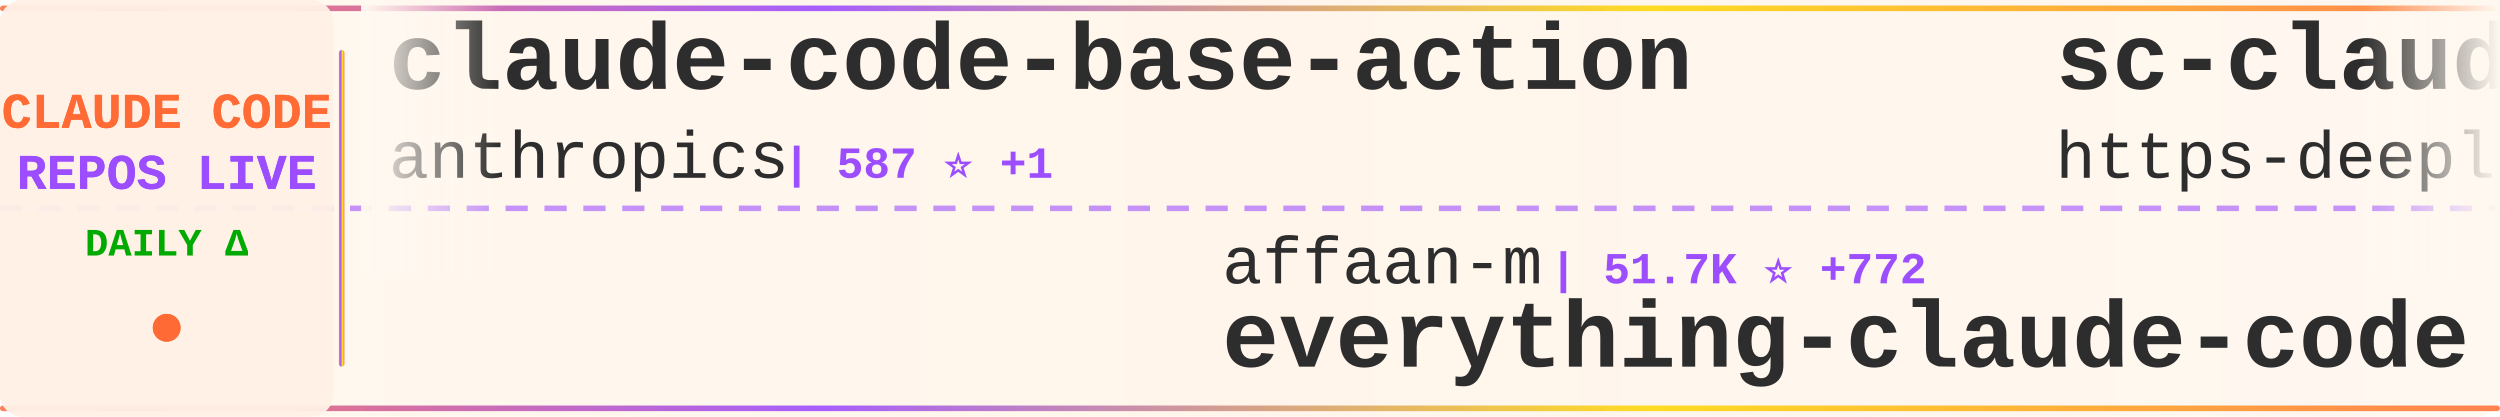
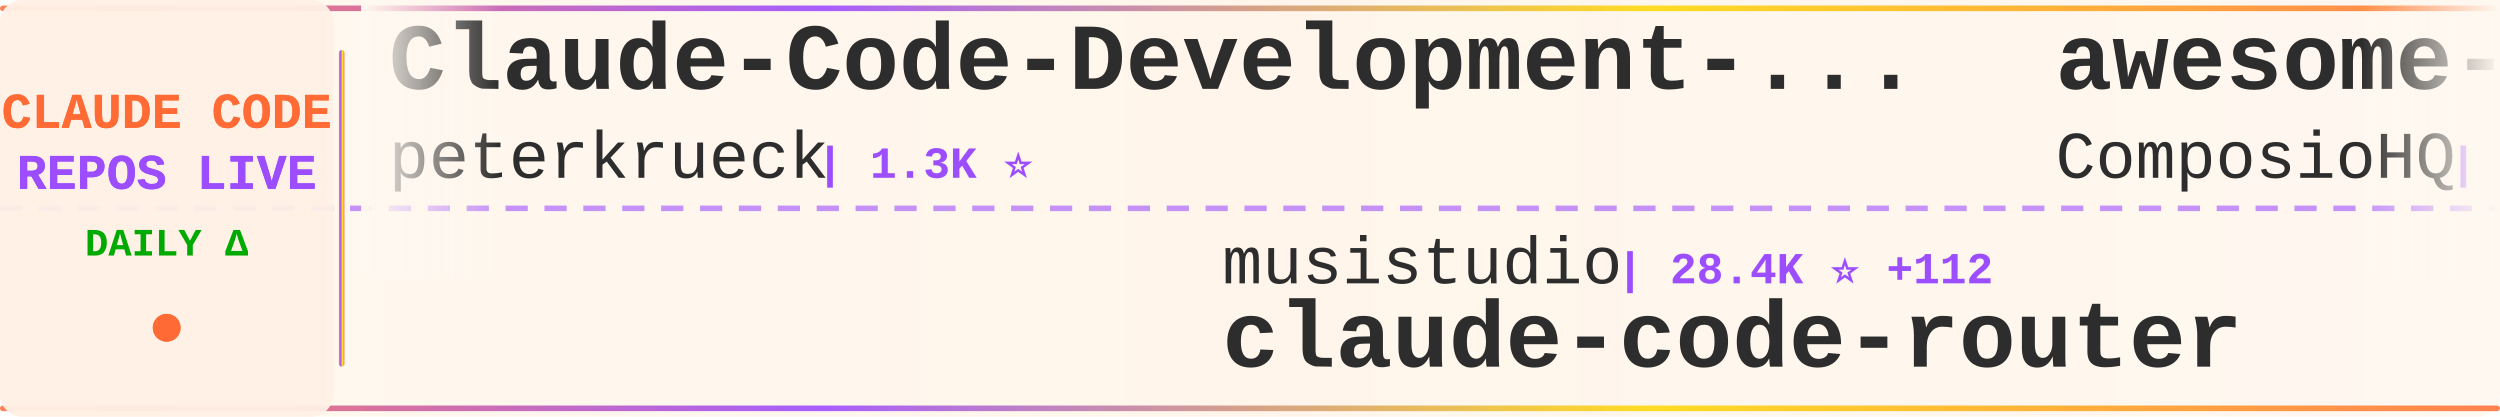
<svg xmlns="http://www.w3.org/2000/svg" width="900" height="150">
  <defs>
    <linearGradient id="tickerBg" x1="0%" y1="0%" x2="100%" y2="0%">
      <stop offset="0%" style="stop-color:#fff8f0;stop-opacity:0.98" />
      <stop offset="50%" style="stop-color:#fff5eb;stop-opacity:1" />
      <stop offset="100%" style="stop-color:#fff8f0;stop-opacity:0.98" />
    </linearGradient>
    <linearGradient id="borderGrad" x1="0%" y1="0%" x2="100%" y2="0%">
      <stop offset="0%" style="stop-color:#FF6B35;stop-opacity:0.85">
        <animate attributeName="stop-opacity" values="0.85;1;0.85" dur="2s" repeatCount="indefinite" />
      </stop>
      <stop offset="33%" style="stop-color:#9C4EFF;stop-opacity:0.9">
        <animate attributeName="stop-opacity" values="0.9;1;0.9" dur="2.2s" repeatCount="indefinite" />
      </stop>
      <stop offset="66%" style="stop-color:#FFD700;stop-opacity:0.85">
        <animate attributeName="stop-opacity" values="0.85;1;0.85" dur="1.8s" repeatCount="indefinite" />
      </stop>
      <stop offset="100%" style="stop-color:#FF6B35;stop-opacity:0.85">
        <animate attributeName="stop-opacity" values="0.85;1;0.85" dur="2s" repeatCount="indefinite" />
      </stop>
    </linearGradient>
    <filter id="textGlow">
      <feGaussianBlur stdDeviation="0.15" result="coloredBlur" />
      <feMerge>
        <feMergeNode in="coloredBlur" />
        <feMergeNode in="SourceGraphic" />
      </feMerge>
    </filter>
    <filter id="metricGlow">
      <feGaussianBlur stdDeviation="0.2" result="coloredBlur" />
      <feMerge>
        <feMergeNode in="coloredBlur" />
        <feMergeNode in="SourceGraphic" />
      </feMerge>
    </filter>
    <linearGradient id="leftFade" x1="0%" y1="0%" x2="100%" y2="0%">
      <stop offset="0%" style="stop-color:#fff8f0;stop-opacity:1" />
      <stop offset="100%" style="stop-color:#fff8f0;stop-opacity:0" />
    </linearGradient>
    <linearGradient id="rightFade" x1="0%" y1="0%" x2="100%" y2="0%">
      <stop offset="0%" style="stop-color:#fff8f0;stop-opacity:0" />
      <stop offset="100%" style="stop-color:#fff8f0;stop-opacity:1" />
    </linearGradient>
  </defs>
  <rect width="900" height="150" fill="url(#tickerBg)" rx="8" />
  <rect x="0" y="2" width="900" height="2" fill="url(#borderGrad)" rx="1" />
  <rect x="0" y="146" width="900" height="2" fill="url(#borderGrad)" rx="1" />
  <line x1="0" y1="75" x2="900" y2="75" stroke="#9C4EFF" stroke-width="2" stroke-dasharray="8 6" opacity="0.6" />
  <rect x="0" y="0" width="120" height="150" fill="#fff0e6" opacity="0.95" rx="8" />
  <text x="60" y="46" font-family="'Courier New', monospace" font-size="18" font-weight="bold" fill="#FF6B35" text-anchor="middle" filter="url(#textGlow)">
    CLAUDE CODE
  </text>
  <text x="60" y="68" font-family="'Courier New', monospace" font-size="18" font-weight="bold" fill="#9C4EFF" text-anchor="middle" filter="url(#textGlow)">
    REPOS LIVE
  </text>
  <text x="60" y="92" font-family="'Courier New', monospace" font-size="14" font-weight="bold" fill="#00aa00" text-anchor="middle">
    DAILY Δ
  </text>
  <circle cx="60" cy="118" r="5" fill="#FF6B35" filter="url(#metricGlow)">
    <animate attributeName="r" values="4;6;4" dur="1.5s" repeatCount="indefinite" />
    <animate attributeName="opacity" values="0.6;1;0.6" dur="1.5s" repeatCount="indefinite" />
  </circle>
  <rect x="122" y="18" width="2" height="114" fill="url(#borderGrad)" rx="1" />
  <clipPath id="tickerClip">
    <rect x="130" y="0" width="770" height="150" />
  </clipPath>
  <g clip-path="url(#tickerClip)">
    <g id="tickerItems">
      <animateTransform attributeName="transform" attributeType="XML" type="translate" from="0 0" to="-3000 0" dur="54s" repeatCount="indefinite" />
      <g transform="translate(0, 0)">
-         <text x="140" y="32" font-family="'Courier New', monospace" font-size="34" font-weight="bold" fill="#2d2d2d">claude-code-base-action</text>
-         <text x="140" y="64" font-family="'Courier New', monospace" font-size="24" font-weight="normal" fill="#2d2d2d" opacity="1.0">anthropics</text>
-         <text x="282" y="64" font-family="'Courier New', monospace" font-size="16" font-weight="bold" fill="#9C4EFF"> | 587 ⭐ +1</text>
+         <text x="140" y="32" font-family="'Courier New', monospace" font-size="34" font-weight="bold" fill="#2d2d2d">Claude-Code-Development-...</text>
+         <text x="140" y="64" font-family="'Courier New', monospace" font-size="24" font-weight="normal" fill="#2d2d2d" opacity="1.0">peterkrueck</text>
+         <text x="294" y="64" font-family="'Courier New', monospace" font-size="16" font-weight="bold" fill="#9C4EFF"> | 1.3K ⭐</text>
      </g>
      <g transform="translate(300, 0)">
-         <text x="140" y="102" font-family="'Courier New', monospace" font-size="24" font-weight="normal" fill="#2d2d2d" opacity="1.0">affaan-m</text>
-         <text x="258" y="102" font-family="'Courier New', monospace" font-size="16" font-weight="bold" fill="#9C4EFF"> | 51.7K ⭐ +772</text>
-         <text x="140" y="132" font-family="'Courier New', monospace" font-size="34" font-weight="bold" fill="#2d2d2d">everything-claude-code</text>
+         <text x="140" y="102" font-family="'Courier New', monospace" font-size="24" font-weight="normal" fill="#2d2d2d" opacity="1.0">musistudio</text>
+         <text x="282" y="102" font-family="'Courier New', monospace" font-size="16" font-weight="bold" fill="#9C4EFF"> | 28.4K ⭐ +112</text>
+         <text x="140" y="132" font-family="'Courier New', monospace" font-size="34" font-weight="bold" fill="#2d2d2d">claude-code-router</text>
      </g>
      <g transform="translate(600, 0)">
-         <text x="140" y="32" font-family="'Courier New', monospace" font-size="34" font-weight="bold" fill="#2d2d2d">sc-claude-code-files</text>
-         <text x="140" y="64" font-family="'Courier New', monospace" font-size="24" font-weight="normal" fill="#2d2d2d" opacity="1.0">https-deeplearning-ai</text>
-         <text x="414" y="64" font-family="'Courier New', monospace" font-size="16" font-weight="bold" fill="#9C4EFF"> | 422 ⭐</text>
+         <text x="140" y="32" font-family="'Courier New', monospace" font-size="34" font-weight="bold" fill="#2d2d2d">awesome-claude-skills</text>
+         <text x="140" y="64" font-family="'Courier New', monospace" font-size="24" font-weight="normal" fill="#2d2d2d" opacity="1.0">ComposioHQ</text>
+         <text x="282" y="64" font-family="'Courier New', monospace" font-size="16" font-weight="bold" fill="#9C4EFF"> | 37.6K ⭐ +343</text>
      </g>
      <g transform="translate(900, 0)">
-         <text x="140" y="102" font-family="'Courier New', monospace" font-size="24" font-weight="normal" fill="#2d2d2d" opacity="1.0">JessyTsui</text>
-         <text x="270" y="102" font-family="'Courier New', monospace" font-size="16" font-weight="bold" fill="#9C4EFF"> | 1.1K ⭐ +13</text>
-         <text x="140" y="132" font-family="'Courier New', monospace" font-size="34" font-weight="bold" fill="#2d2d2d">Claude-Code-Remote</text>
+         <text x="140" y="102" font-family="'Courier New', monospace" font-size="24" font-weight="normal" fill="#2d2d2d" opacity="1.0">laravel</text>
+         <text x="246" y="102" font-family="'Courier New', monospace" font-size="16" font-weight="bold" fill="#9C4EFF"> | 504 ⭐</text>
+         <text x="140" y="132" font-family="'Courier New', monospace" font-size="34" font-weight="bold" fill="#2d2d2d">claude-code</text>
      </g>
      <g transform="translate(1200, 0)">
-         <text x="140" y="32" font-family="'Courier New', monospace" font-size="34" font-weight="bold" fill="#2d2d2d">learn-claude-code</text>
-         <text x="140" y="64" font-family="'Courier New', monospace" font-size="24" font-weight="normal" fill="#2d2d2d" opacity="1.0">shareAI-lab</text>
-         <text x="294" y="64" font-family="'Courier New', monospace" font-size="16" font-weight="bold" fill="#9C4EFF"> | 17.8K ⭐ +180</text>
+         <text x="140" y="32" font-family="'Courier New', monospace" font-size="34" font-weight="bold" fill="#2d2d2d">claude-code-tresor</text>
+         <text x="140" y="64" font-family="'Courier New', monospace" font-size="24" font-weight="normal" fill="#2d2d2d" opacity="1.0">alirezarezvani</text>
+         <text x="330" y="64" font-family="'Courier New', monospace" font-size="16" font-weight="bold" fill="#9C4EFF"> | 544 ⭐ +7</text>
      </g>
      <g transform="translate(1500, 0)">
-         <text x="140" y="102" font-family="'Courier New', monospace" font-size="24" font-weight="normal" fill="#2d2d2d" opacity="1.0">superdesigndev</text>
-         <text x="330" y="102" font-family="'Courier New', monospace" font-size="16" font-weight="bold" fill="#9C4EFF"> | 6.0K ⭐ +7</text>
-         <text x="140" y="132" font-family="'Courier New', monospace" font-size="34" font-weight="bold" fill="#2d2d2d">superdesign</text>
+         <text x="140" y="102" font-family="'Courier New', monospace" font-size="24" font-weight="normal" fill="#2d2d2d" opacity="1.0">anomalyco</text>
+         <text x="270" y="102" font-family="'Courier New', monospace" font-size="16" font-weight="bold" fill="#9C4EFF"> | 110.7K ⭐ +933</text>
+         <text x="140" y="132" font-family="'Courier New', monospace" font-size="34" font-weight="bold" fill="#2d2d2d">opencode</text>
      </g>
      <g transform="translate(1800, 0)">
-         <text x="140" y="32" font-family="'Courier New', monospace" font-size="34" font-weight="bold" fill="#2d2d2d">claude-code-proxy</text>
-         <text x="140" y="64" font-family="'Courier New', monospace" font-size="24" font-weight="normal" fill="#2d2d2d" opacity="1.0">1rgs</text>
-         <text x="210" y="64" font-family="'Courier New', monospace" font-size="16" font-weight="bold" fill="#9C4EFF"> | 3.1K ⭐ +9</text>
+         <text x="140" y="32" font-family="'Courier New', monospace" font-size="34" font-weight="bold" fill="#2d2d2d">claude-code-subagents</text>
+         <text x="140" y="64" font-family="'Courier New', monospace" font-size="24" font-weight="normal" fill="#2d2d2d" opacity="1.0">0xfurai</text>
+         <text x="246" y="64" font-family="'Courier New', monospace" font-size="16" font-weight="bold" fill="#9C4EFF"> | 728 ⭐ +3</text>
      </g>
      <g transform="translate(2100, 0)">
-         <text x="140" y="102" font-family="'Courier New', monospace" font-size="24" font-weight="normal" fill="#2d2d2d" opacity="1.0">jeremylongshore</text>
-         <text x="342" y="102" font-family="'Courier New', monospace" font-size="16" font-weight="bold" fill="#9C4EFF"> | 1.4K ⭐ +6</text>
-         <text x="140" y="132" font-family="'Courier New', monospace" font-size="34" font-weight="bold" fill="#2d2d2d">claude-code-plugins-plus...</text>
+         <text x="140" y="102" font-family="'Courier New', monospace" font-size="24" font-weight="normal" fill="#2d2d2d" opacity="1.0">zhukunpenglinyutong</text>
+         <text x="390" y="102" font-family="'Courier New', monospace" font-size="16" font-weight="bold" fill="#9C4EFF"> | 1.3K ⭐ +27</text>
+         <text x="140" y="132" font-family="'Courier New', monospace" font-size="34" font-weight="bold" fill="#2d2d2d">idea-claude-code-gui</text>
      </g>
      <g transform="translate(2400, 0)">
-         <text x="140" y="32" font-family="'Courier New', monospace" font-size="34" font-weight="bold" fill="#2d2d2d">Claude-Code-Usage-Monito...</text>
-         <text x="140" y="64" font-family="'Courier New', monospace" font-size="24" font-weight="normal" fill="#2d2d2d" opacity="1.0">Maciek-roboblog</text>
-         <text x="342" y="64" font-family="'Courier New', monospace" font-size="16" font-weight="bold" fill="#9C4EFF"> | 6.7K ⭐ +13</text>
+         <text x="140" y="32" font-family="'Courier New', monospace" font-size="34" font-weight="bold" fill="#2d2d2d">claude-code-cookbook</text>
+         <text x="140" y="64" font-family="'Courier New', monospace" font-size="24" font-weight="normal" fill="#2d2d2d" opacity="1.0">wasabeef</text>
+         <text x="258" y="64" font-family="'Courier New', monospace" font-size="16" font-weight="bold" fill="#9C4EFF"> | 1.0K ⭐ +2</text>
      </g>
      <g transform="translate(2700, 0)">
-         <text x="140" y="102" font-family="'Courier New', monospace" font-size="24" font-weight="normal" fill="#2d2d2d" opacity="1.0">anthropics</text>
-         <text x="282" y="102" font-family="'Courier New', monospace" font-size="16" font-weight="bold" fill="#9C4EFF"> | 8.3K ⭐ +93</text>
-         <text x="140" y="132" font-family="'Courier New', monospace" font-size="34" font-weight="bold" fill="#2d2d2d">claude-plugins-official</text>
+         <text x="140" y="102" font-family="'Courier New', monospace" font-size="24" font-weight="normal" fill="#2d2d2d" opacity="1.0">frankbria</text>
+         <text x="270" y="102" font-family="'Courier New', monospace" font-size="16" font-weight="bold" fill="#9C4EFF"> | 7.3K ⭐ +27</text>
+         <text x="140" y="132" font-family="'Courier New', monospace" font-size="34" font-weight="bold" fill="#2d2d2d">ralph-claude-code</text>
      </g>
      <g transform="translate(3000, 0)">
-         <text x="140" y="32" font-family="'Courier New', monospace" font-size="34" font-weight="bold" fill="#2d2d2d">claude-code-base-action</text>
-         <text x="140" y="64" font-family="'Courier New', monospace" font-size="24" font-weight="normal" fill="#2d2d2d" opacity="1.0">anthropics</text>
-         <text x="282" y="64" font-family="'Courier New', monospace" font-size="16" font-weight="bold" fill="#9C4EFF"> | 587 ⭐ +1</text>
+         <text x="140" y="32" font-family="'Courier New', monospace" font-size="34" font-weight="bold" fill="#2d2d2d">Claude-Code-Development-...</text>
+         <text x="140" y="64" font-family="'Courier New', monospace" font-size="24" font-weight="normal" fill="#2d2d2d" opacity="1.0">peterkrueck</text>
+         <text x="294" y="64" font-family="'Courier New', monospace" font-size="16" font-weight="bold" fill="#9C4EFF"> | 1.3K ⭐</text>
      </g>
      <g transform="translate(3300, 0)">
-         <text x="140" y="102" font-family="'Courier New', monospace" font-size="24" font-weight="normal" fill="#2d2d2d" opacity="1.0">affaan-m</text>
-         <text x="258" y="102" font-family="'Courier New', monospace" font-size="16" font-weight="bold" fill="#9C4EFF"> | 51.7K ⭐ +772</text>
-         <text x="140" y="132" font-family="'Courier New', monospace" font-size="34" font-weight="bold" fill="#2d2d2d">everything-claude-code</text>
+         <text x="140" y="102" font-family="'Courier New', monospace" font-size="24" font-weight="normal" fill="#2d2d2d" opacity="1.0">musistudio</text>
+         <text x="282" y="102" font-family="'Courier New', monospace" font-size="16" font-weight="bold" fill="#9C4EFF"> | 28.4K ⭐ +112</text>
+         <text x="140" y="132" font-family="'Courier New', monospace" font-size="34" font-weight="bold" fill="#2d2d2d">claude-code-router</text>
      </g>
      <g transform="translate(3600, 0)">
-         <text x="140" y="32" font-family="'Courier New', monospace" font-size="34" font-weight="bold" fill="#2d2d2d">sc-claude-code-files</text>
-         <text x="140" y="64" font-family="'Courier New', monospace" font-size="24" font-weight="normal" fill="#2d2d2d" opacity="1.0">https-deeplearning-ai</text>
-         <text x="414" y="64" font-family="'Courier New', monospace" font-size="16" font-weight="bold" fill="#9C4EFF"> | 422 ⭐</text>
+         <text x="140" y="32" font-family="'Courier New', monospace" font-size="34" font-weight="bold" fill="#2d2d2d">awesome-claude-skills</text>
+         <text x="140" y="64" font-family="'Courier New', monospace" font-size="24" font-weight="normal" fill="#2d2d2d" opacity="1.0">ComposioHQ</text>
+         <text x="282" y="64" font-family="'Courier New', monospace" font-size="16" font-weight="bold" fill="#9C4EFF"> | 37.6K ⭐ +343</text>
      </g>
      <g transform="translate(3900, 0)">
-         <text x="140" y="102" font-family="'Courier New', monospace" font-size="24" font-weight="normal" fill="#2d2d2d" opacity="1.0">JessyTsui</text>
-         <text x="270" y="102" font-family="'Courier New', monospace" font-size="16" font-weight="bold" fill="#9C4EFF"> | 1.1K ⭐ +13</text>
-         <text x="140" y="132" font-family="'Courier New', monospace" font-size="34" font-weight="bold" fill="#2d2d2d">Claude-Code-Remote</text>
+         <text x="140" y="102" font-family="'Courier New', monospace" font-size="24" font-weight="normal" fill="#2d2d2d" opacity="1.0">laravel</text>
+         <text x="246" y="102" font-family="'Courier New', monospace" font-size="16" font-weight="bold" fill="#9C4EFF"> | 504 ⭐</text>
+         <text x="140" y="132" font-family="'Courier New', monospace" font-size="34" font-weight="bold" fill="#2d2d2d">claude-code</text>
      </g>
    </g>
  </g>
  <rect x="130" y="0" width="50" height="100" fill="url(#leftFade)" />
  <rect x="850" y="0" width="50" height="100" fill="url(#rightFade)" />
</svg>
